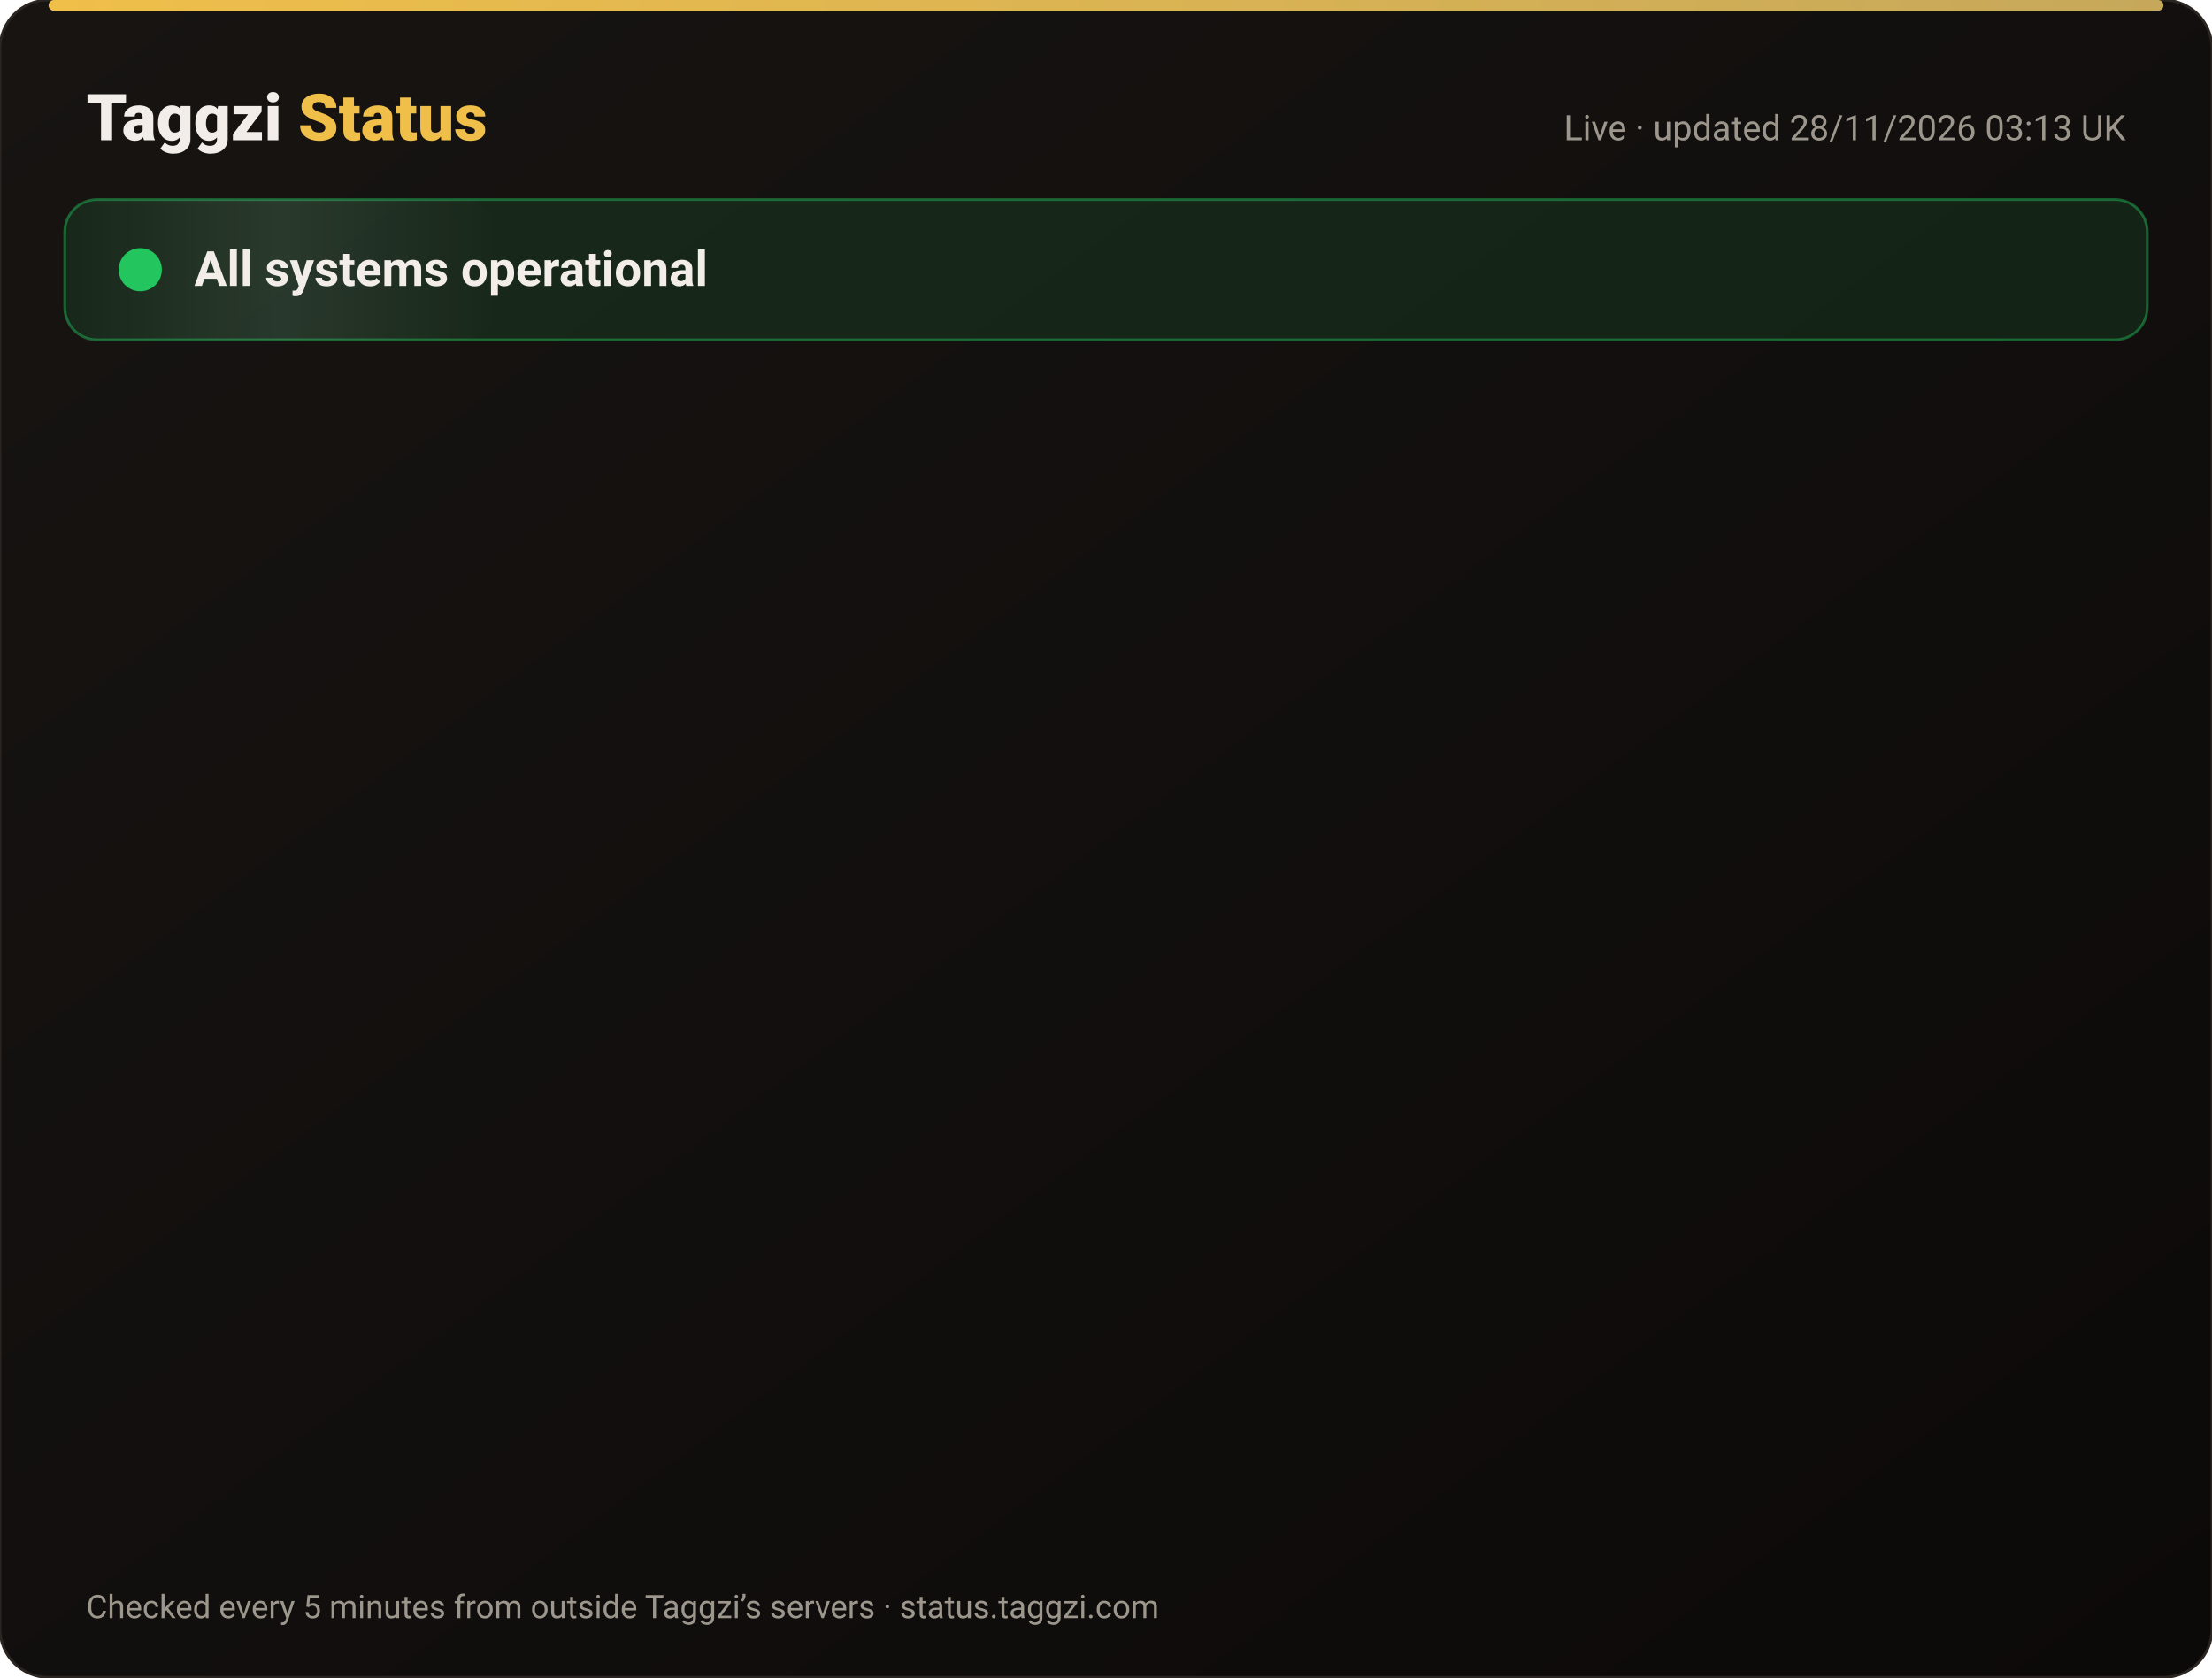
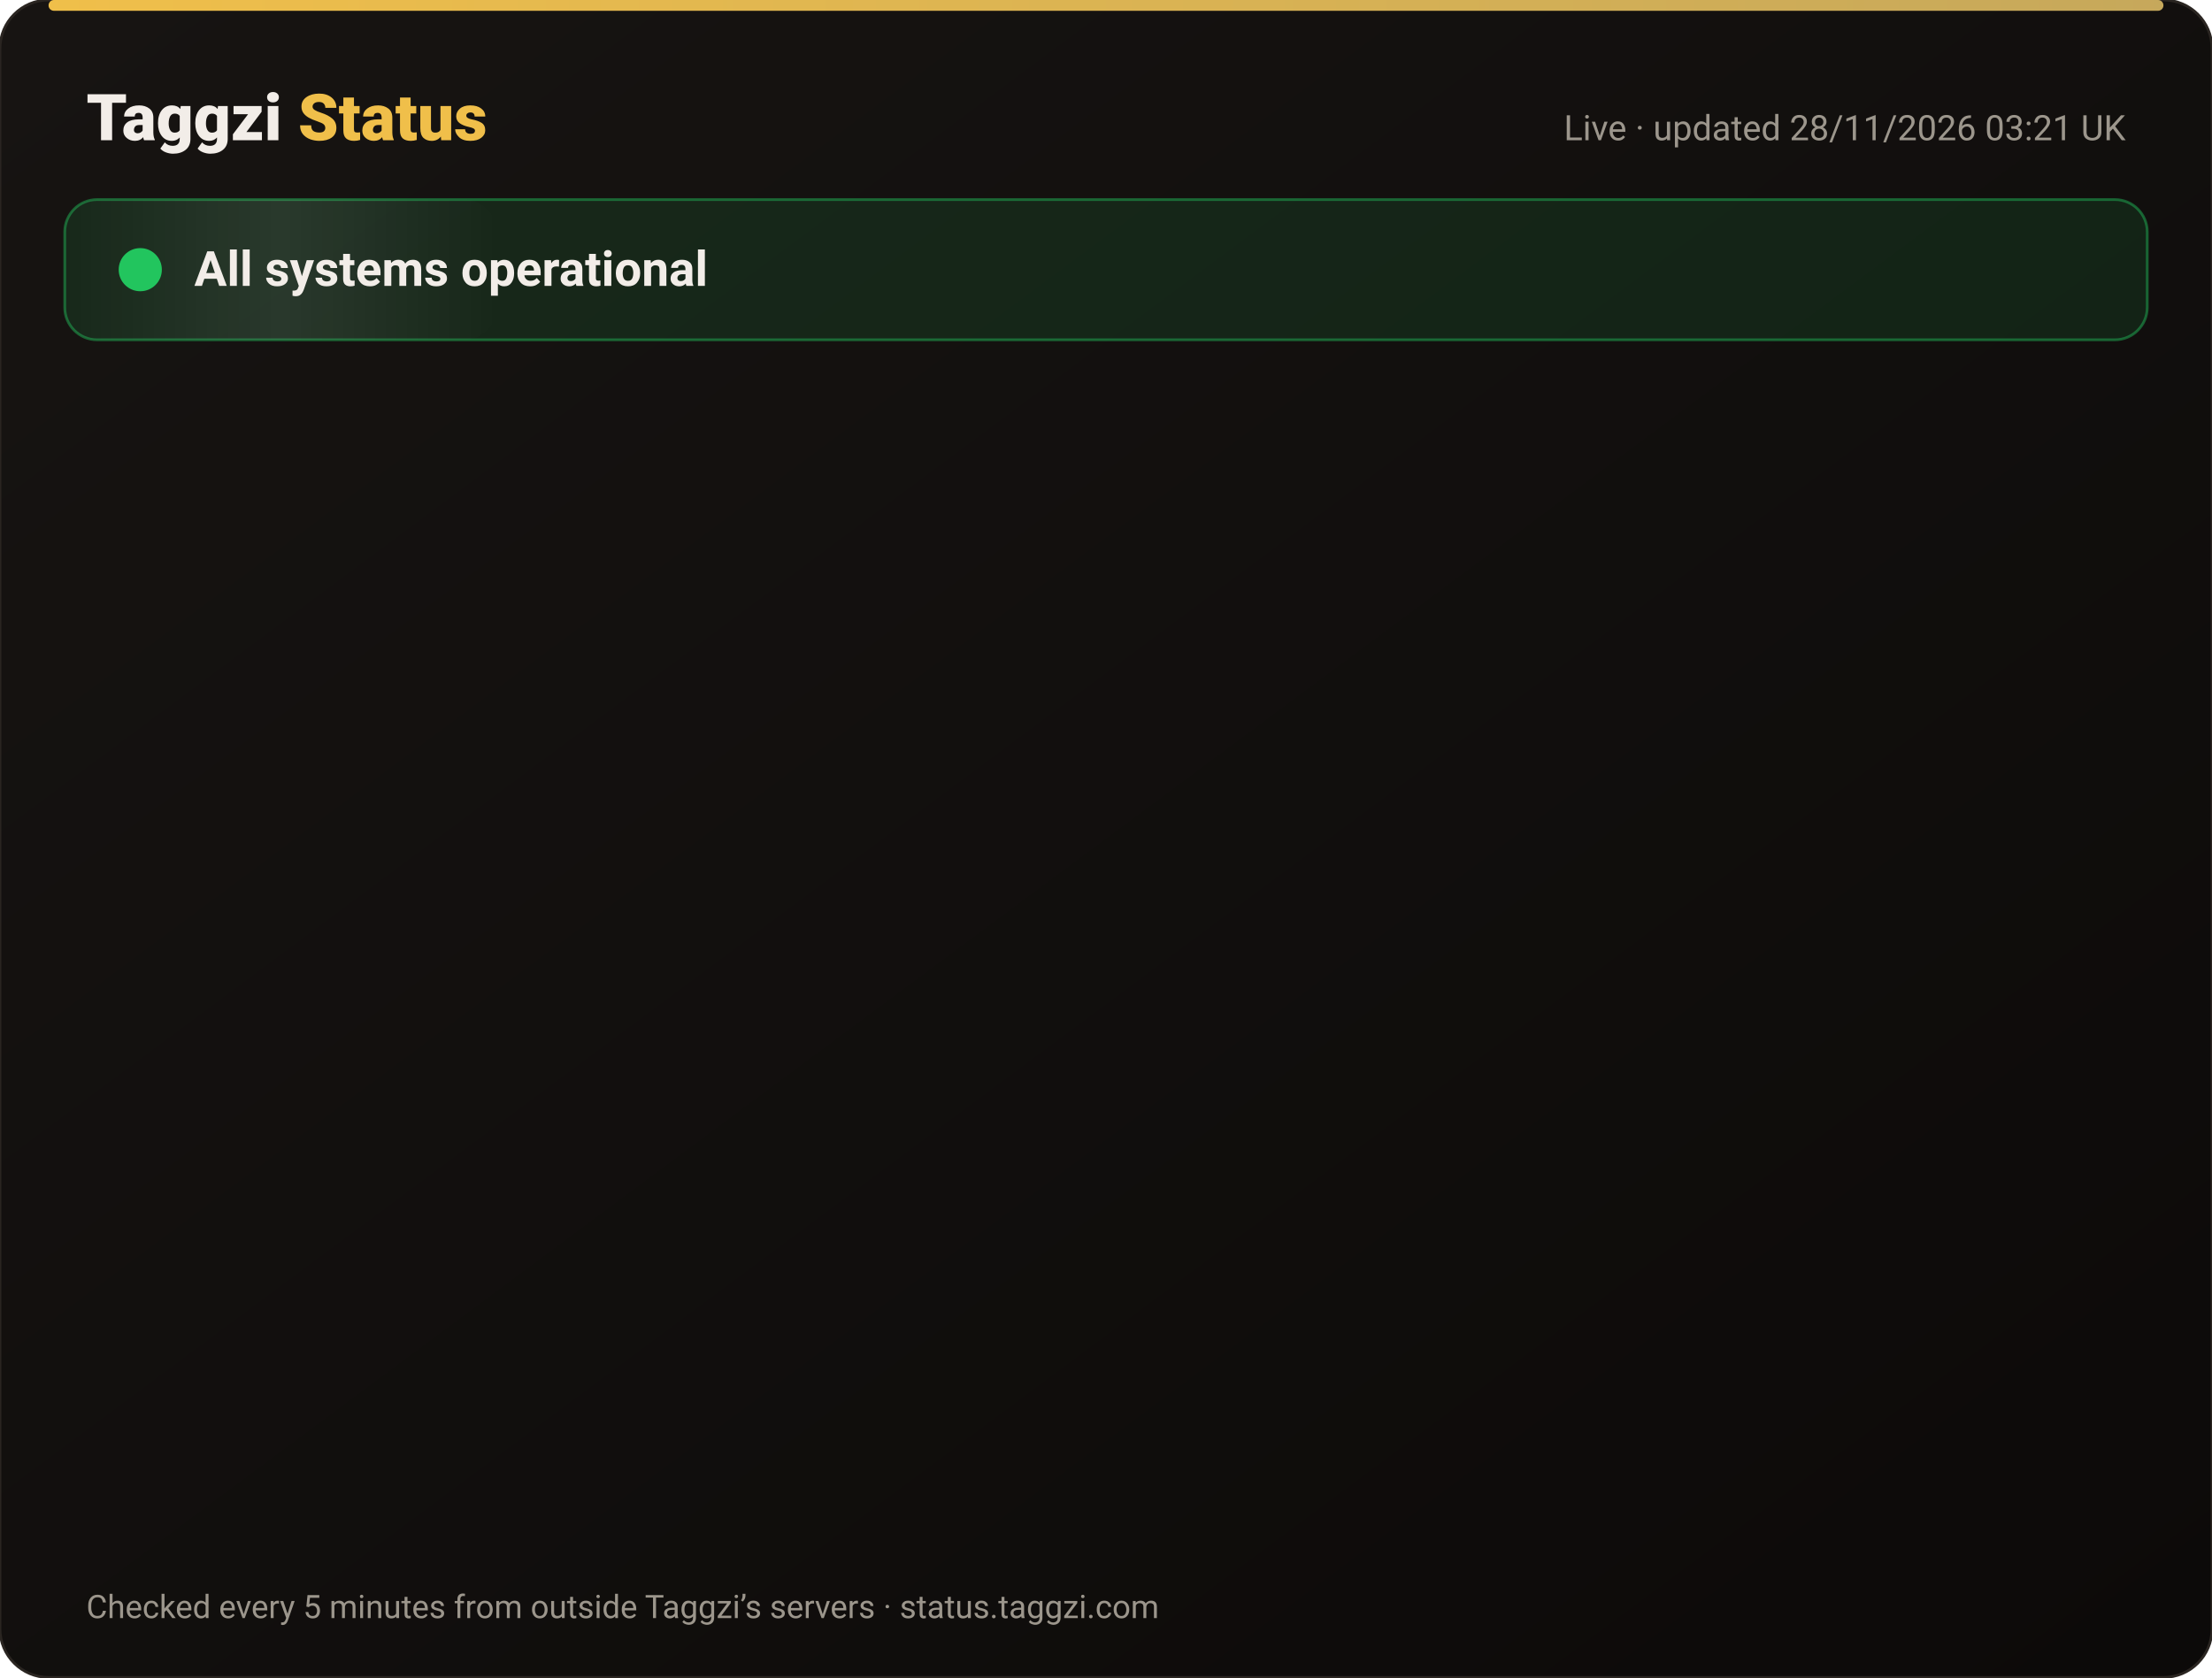
<svg xmlns="http://www.w3.org/2000/svg" width="820" height="622" viewBox="0 0 820 622" font-family="-apple-system,Segoe UI,Roboto,Helvetica,Arial,sans-serif">
  <defs>
    <linearGradient id="bg" x1="0" y1="0" x2="1" y2="1">
      <stop offset="0" stop-color="#171412" />
      <stop offset="1" stop-color="#0C0A09" />
    </linearGradient>
    <linearGradient id="gold" x1="0" x2="1">
      <stop offset="0" stop-color="#F0BF4A" />
      <stop offset="1" stop-color="#c6a85b" />
    </linearGradient>
    <linearGradient id="shine" x1="0" x2="1">
      <stop offset="0" stop-color="#fff" stop-opacity="0" />
      <stop offset=".5" stop-color="#fff" stop-opacity=".08" />
      <stop offset="1" stop-color="#fff" stop-opacity="0" />
    </linearGradient>
  </defs>
  <rect width="820" height="622" rx="18" fill="url(#bg)" stroke="#2a2521" />
  <rect x="18" y="0" width="784" height="4" rx="2" fill="url(#gold)" />
  <text x="32" y="52" font-size="24" font-weight="800" fill="#F2EDE8">Taggzi <tspan fill="#F0BF4A">Status</tspan>
  </text>
-   <text x="788" y="52" font-size="13" fill="#9C968C" text-anchor="end">Live · updated 28/11/2026 03:13 UK</text>
+   <text x="788" y="52" font-size="13" fill="#9C968C" text-anchor="end">Live · updated 28/11/2026 03:21 UK</text>
  <rect x="24" y="74" width="772" height="52" rx="12" fill="#22c55e" fill-opacity=".12" stroke="#22c55e" stroke-opacity=".45" />
  <rect x="24" y="74" width="160" height="52" rx="12" fill="url(#shine)">
    <animate attributeName="x" from="-160" to="820" dur="4s" repeatCount="indefinite" />
  </rect>
  <circle cx="52" cy="100" r="7" fill="#22c55e" />
  <circle cx="52" cy="100" r="7" fill="none" stroke="#22c55e" stroke-width="2">
    <animate attributeName="r" values="7;15;7" dur="2s" repeatCount="indefinite" />
    <animate attributeName="opacity" values=".9;0;.9" dur="2s" repeatCount="indefinite" />
  </circle>
  <text x="72" y="106" font-size="18" font-weight="700" fill="#F2EDE8">All systems operational</text>
  <g opacity="0">
    <animate attributeName="opacity" from="0" to="1" begin="0.00s" dur=".6s" fill="freeze" />
    <line x1="32" y1="188" x2="788" y2="188" stroke="#2a2521" />
    <circle cx="44" cy="166" r="6" fill="#22c55e">
      <animate attributeName="opacity" values="1;.45;1" dur="2.4s" begin="0.00s" repeatCount="indefinite" />
    </circle>
    <text x="62" y="171" font-size="15" font-weight="650" fill="#F2EDE8">Website</text>
    <text x="630" y="171" font-size="13" fill="#9C968C" text-anchor="end">99.98% uptime</text>
    <rect x="648" y="154" width="140" height="24" rx="12" fill="#22c55e" fill-opacity=".14" stroke="#22c55e" stroke-opacity=".5" />
    <text x="718" y="171" font-size="12" font-weight="700" fill="#22c55e" text-anchor="middle">Operational</text>
  </g>
  <g opacity="0">
    <animate attributeName="opacity" from="0" to="1" begin="0.15s" dur=".6s" fill="freeze" />
    <line x1="32" y1="234" x2="788" y2="234" stroke="#2a2521" />
    <circle cx="44" cy="212" r="6" fill="#22c55e">
      <animate attributeName="opacity" values="1;.45;1" dur="2.4s" begin="0.15s" repeatCount="indefinite" />
    </circle>
    <text x="62" y="217" font-size="15" font-weight="650" fill="#F2EDE8">Tag scans</text>
    <text x="630" y="217" font-size="13" fill="#9C968C" text-anchor="end">99.98% uptime</text>
    <rect x="648" y="200" width="140" height="24" rx="12" fill="#22c55e" fill-opacity=".14" stroke="#22c55e" stroke-opacity=".5" />
    <text x="718" y="217" font-size="12" font-weight="700" fill="#22c55e" text-anchor="middle">Operational</text>
  </g>
  <g opacity="0">
    <animate attributeName="opacity" from="0" to="1" begin="0.30s" dur=".6s" fill="freeze" />
    <line x1="32" y1="280" x2="788" y2="280" stroke="#2a2521" />
    <circle cx="44" cy="258" r="6" fill="#22c55e">
      <animate attributeName="opacity" values="1;.45;1" dur="2.4s" begin="0.30s" repeatCount="indefinite" />
    </circle>
    <text x="62" y="263" font-size="15" font-weight="650" fill="#F2EDE8">Manual tag lookup</text>
    <text x="630" y="263" font-size="13" fill="#9C968C" text-anchor="end">99.98% uptime</text>
    <rect x="648" y="246" width="140" height="24" rx="12" fill="#22c55e" fill-opacity=".14" stroke="#22c55e" stroke-opacity=".5" />
    <text x="718" y="263" font-size="12" font-weight="700" fill="#22c55e" text-anchor="middle">Operational</text>
  </g>
  <g opacity="0">
    <animate attributeName="opacity" from="0" to="1" begin="0.45s" dur=".6s" fill="freeze" />
    <line x1="32" y1="326" x2="788" y2="326" stroke="#2a2521" />
    <circle cx="44" cy="304" r="6" fill="#22c55e">
      <animate attributeName="opacity" values="1;.45;1" dur="2.4s" begin="0.45s" repeatCount="indefinite" />
    </circle>
    <text x="62" y="309" font-size="15" font-weight="650" fill="#F2EDE8">App &amp; login</text>
    <text x="630" y="309" font-size="13" fill="#9C968C" text-anchor="end">99.98% uptime</text>
    <rect x="648" y="292" width="140" height="24" rx="12" fill="#22c55e" fill-opacity=".14" stroke="#22c55e" stroke-opacity=".5" />
    <text x="718" y="309" font-size="12" font-weight="700" fill="#22c55e" text-anchor="middle">Operational</text>
  </g>
  <g opacity="0">
    <animate attributeName="opacity" from="0" to="1" begin="0.60s" dur=".6s" fill="freeze" />
    <line x1="32" y1="372" x2="788" y2="372" stroke="#2a2521" />
    <circle cx="44" cy="350" r="6" fill="#22c55e">
      <animate attributeName="opacity" values="1;.45;1" dur="2.4s" begin="0.60s" repeatCount="indefinite" />
    </circle>
    <text x="62" y="355" font-size="15" font-weight="650" fill="#F2EDE8">Community alerts</text>
    <text x="630" y="355" font-size="13" fill="#9C968C" text-anchor="end">99.98% uptime</text>
    <rect x="648" y="338" width="140" height="24" rx="12" fill="#22c55e" fill-opacity=".14" stroke="#22c55e" stroke-opacity=".5" />
    <text x="718" y="355" font-size="12" font-weight="700" fill="#22c55e" text-anchor="middle">Operational</text>
  </g>
  <g opacity="0">
    <animate attributeName="opacity" from="0" to="1" begin="0.75s" dur=".6s" fill="freeze" />
    <line x1="32" y1="418" x2="788" y2="418" stroke="#2a2521" />
    <circle cx="44" cy="396" r="6" fill="#22c55e">
      <animate attributeName="opacity" values="1;.45;1" dur="2.4s" begin="0.75s" repeatCount="indefinite" />
    </circle>
    <text x="62" y="401" font-size="15" font-weight="650" fill="#F2EDE8">Private calling</text>
    <text x="630" y="401" font-size="13" fill="#9C968C" text-anchor="end">99.98% uptime</text>
    <rect x="648" y="384" width="140" height="24" rx="12" fill="#22c55e" fill-opacity=".14" stroke="#22c55e" stroke-opacity=".5" />
    <text x="718" y="401" font-size="12" font-weight="700" fill="#22c55e" text-anchor="middle">Operational</text>
  </g>
  <g opacity="0">
    <animate attributeName="opacity" from="0" to="1" begin="0.90s" dur=".6s" fill="freeze" />
    <line x1="32" y1="464" x2="788" y2="464" stroke="#2a2521" />
    <circle cx="44" cy="442" r="6" fill="#22c55e">
      <animate attributeName="opacity" values="1;.45;1" dur="2.4s" begin="0.90s" repeatCount="indefinite" />
    </circle>
    <text x="62" y="447" font-size="15" font-weight="650" fill="#F2EDE8">Payments</text>
    <text x="630" y="447" font-size="13" fill="#9C968C" text-anchor="end">99.97% uptime</text>
    <rect x="648" y="430" width="140" height="24" rx="12" fill="#22c55e" fill-opacity=".14" stroke="#22c55e" stroke-opacity=".5" />
    <text x="718" y="447" font-size="12" font-weight="700" fill="#22c55e" text-anchor="middle">Operational</text>
  </g>
  <g opacity="0">
    <animate attributeName="opacity" from="0" to="1" begin="1.05s" dur=".6s" fill="freeze" />
    <line x1="32" y1="510" x2="788" y2="510" stroke="#2a2521" />
    <circle cx="44" cy="488" r="6" fill="#22c55e">
      <animate attributeName="opacity" values="1;.45;1" dur="2.4s" begin="1.05s" repeatCount="indefinite" />
    </circle>
    <text x="62" y="493" font-size="15" font-weight="650" fill="#F2EDE8">Email &amp; support</text>
    <text x="630" y="493" font-size="13" fill="#9C968C" text-anchor="end">99.98% uptime</text>
    <rect x="648" y="476" width="140" height="24" rx="12" fill="#22c55e" fill-opacity=".14" stroke="#22c55e" stroke-opacity=".5" />
    <text x="718" y="493" font-size="12" font-weight="700" fill="#22c55e" text-anchor="middle">Operational</text>
  </g>
  <g opacity="0">
    <animate attributeName="opacity" from="0" to="1" begin="1.20s" dur=".6s" fill="freeze" />
    <line x1="32" y1="556" x2="788" y2="556" stroke="#2a2521" />
    <circle cx="44" cy="534" r="6" fill="#22c55e">
      <animate attributeName="opacity" values="1;.45;1" dur="2.4s" begin="1.20s" repeatCount="indefinite" />
    </circle>
    <text x="62" y="539" font-size="15" font-weight="650" fill="#F2EDE8">Secure connection (SSL)</text>
    <text x="630" y="539" font-size="13" fill="#9C968C" text-anchor="end">100.00% uptime</text>
    <rect x="648" y="522" width="140" height="24" rx="12" fill="#22c55e" fill-opacity=".14" stroke="#22c55e" stroke-opacity=".5" />
    <text x="718" y="539" font-size="12" font-weight="700" fill="#22c55e" text-anchor="middle">Operational</text>
  </g>
  <text x="32" y="600" font-size="12" fill="#9C968C">Checked every 5 minutes from outside Taggzi’s servers · status.taggzi.com</text>
</svg>
